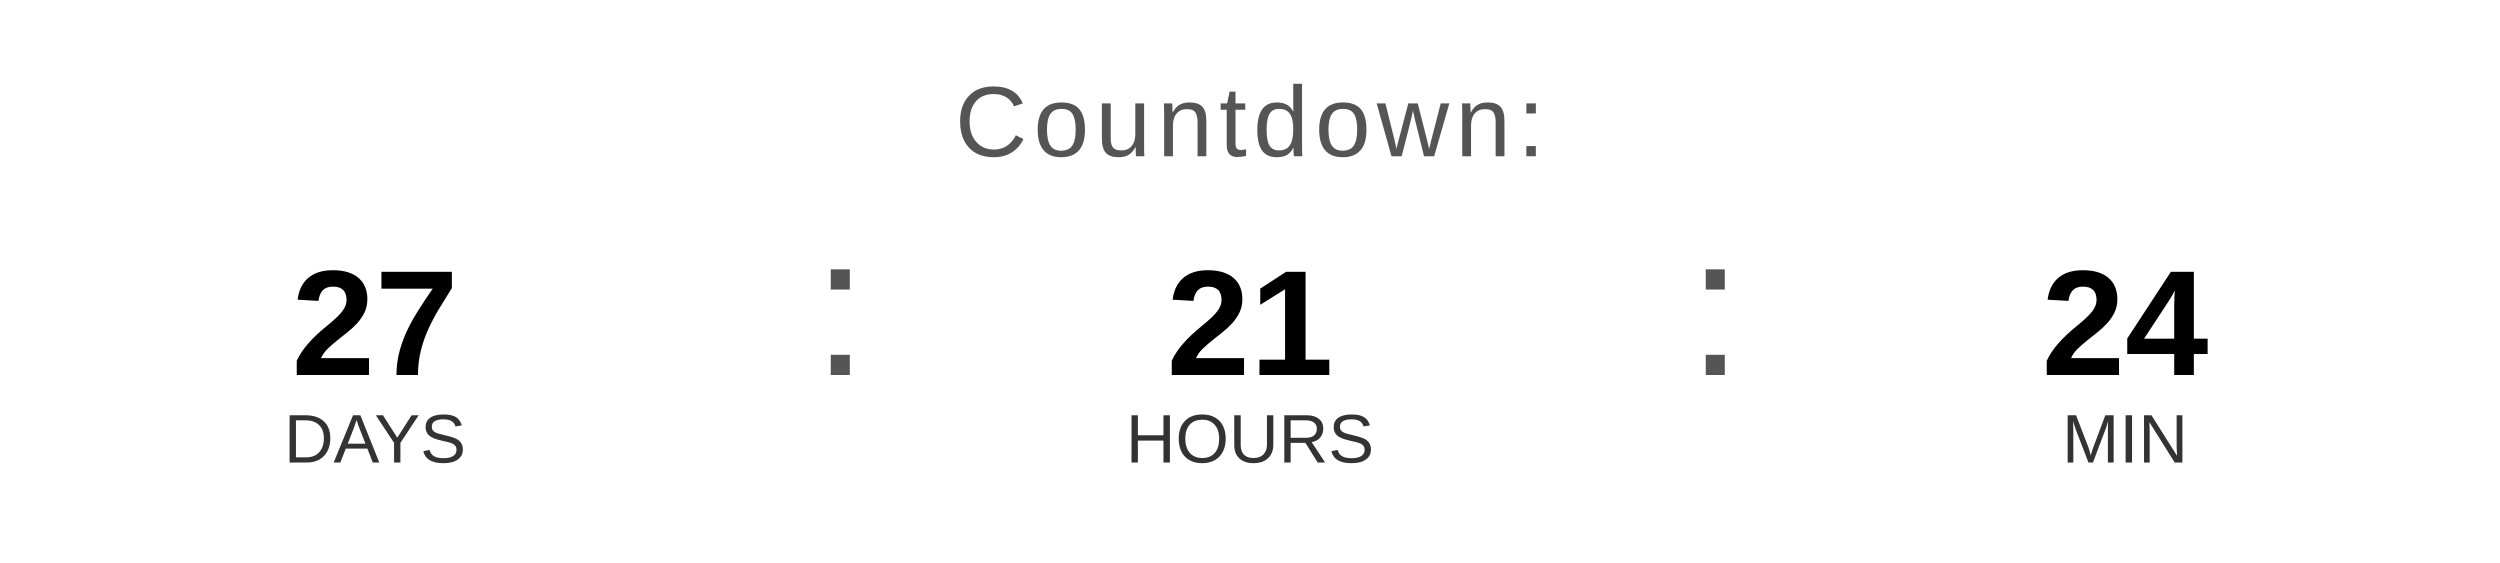
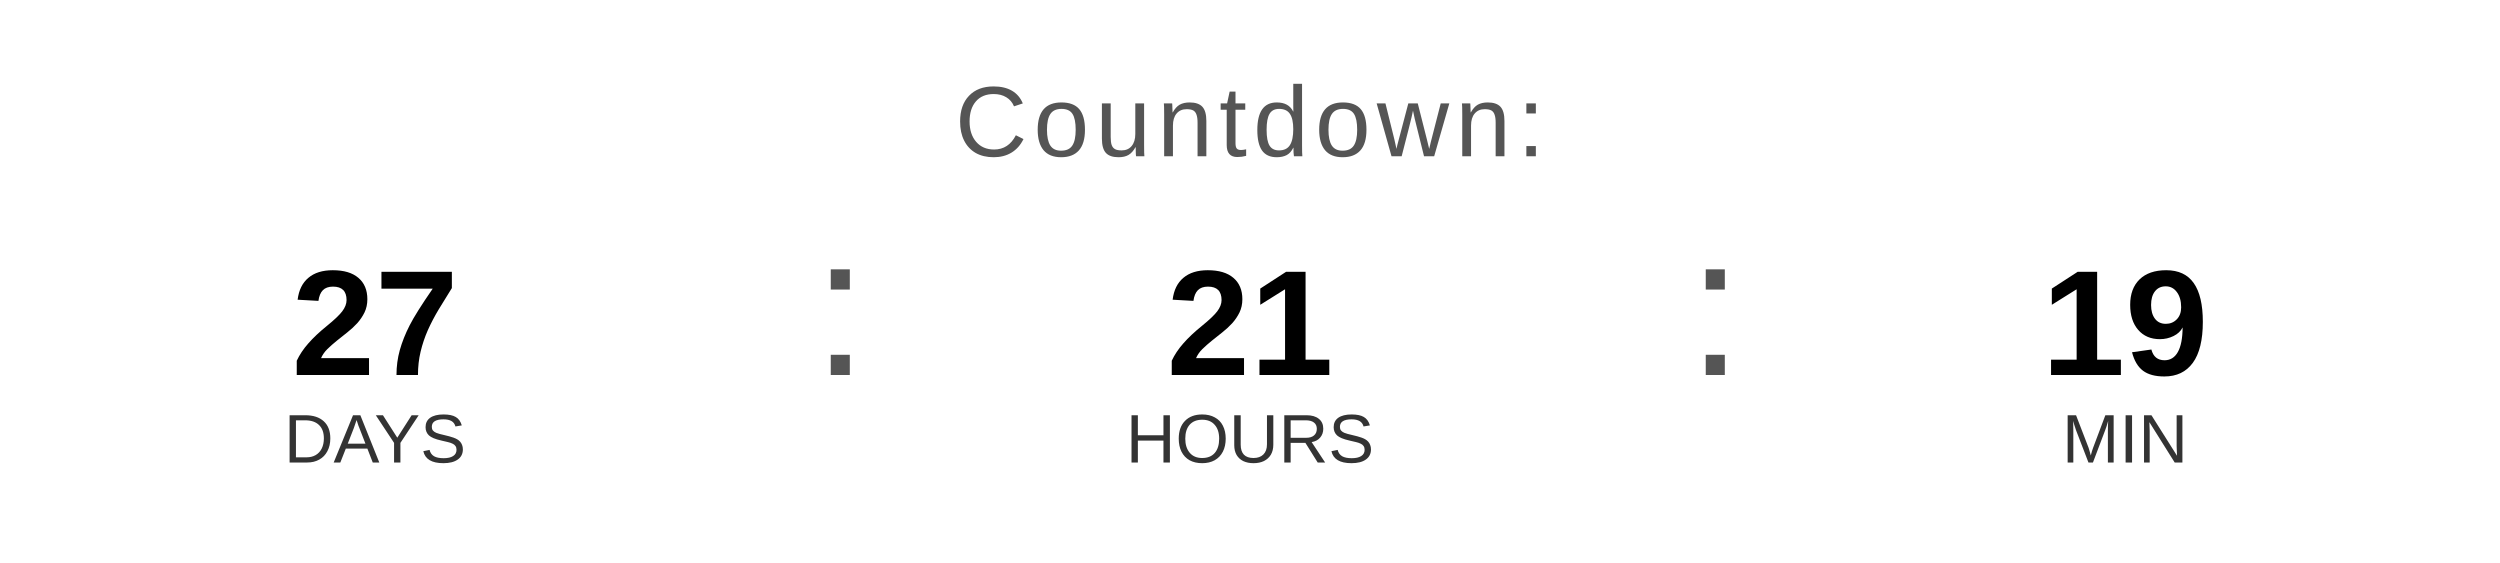
<svg xmlns="http://www.w3.org/2000/svg" width="400" height="90" viewBox="0 0 400 90">
  <text x="200" y="25" font-family="Arial, Helvetica, sans-serif" font-size="16" fill="#555555" text-anchor="middle" letter-spacing="1">
    Countdown:
  </text>
  <text x="60" y="60" font-family="Arial, Helvetica, sans-serif" font-size="24" font-weight="bold" fill="#000000" text-anchor="middle">27</text>
  <text x="60" y="74" font-family="Arial, Helvetica, sans-serif" font-size="11" fill="#333333" text-anchor="middle">DAYS</text>
  <text x="130" y="60" font-family="Arial, sans-serif" font-size="32" fill="#555555">:</text>
  <text x="200" y="60" font-family="Arial, Helvetica, sans-serif" font-size="24" font-weight="bold" fill="#000000" text-anchor="middle">21</text>
  <text x="200" y="74" font-family="Arial, Helvetica, sans-serif" font-size="11" fill="#333333" text-anchor="middle">HOURS</text>
  <text x="270" y="60" font-family="Arial, sans-serif" font-size="32" fill="#555555">:</text>
-   <text x="340" y="60" font-family="Arial, Helvetica, sans-serif" font-size="24" font-weight="bold" fill="#000000" text-anchor="middle">24</text>
+   <text x="340" y="60" font-family="Arial, Helvetica, sans-serif" font-size="24" font-weight="bold" fill="#000000" text-anchor="middle">19</text>
  <text x="340" y="74" font-family="Arial, Helvetica, sans-serif" font-size="11" fill="#333333" text-anchor="middle">MIN</text>
</svg>
